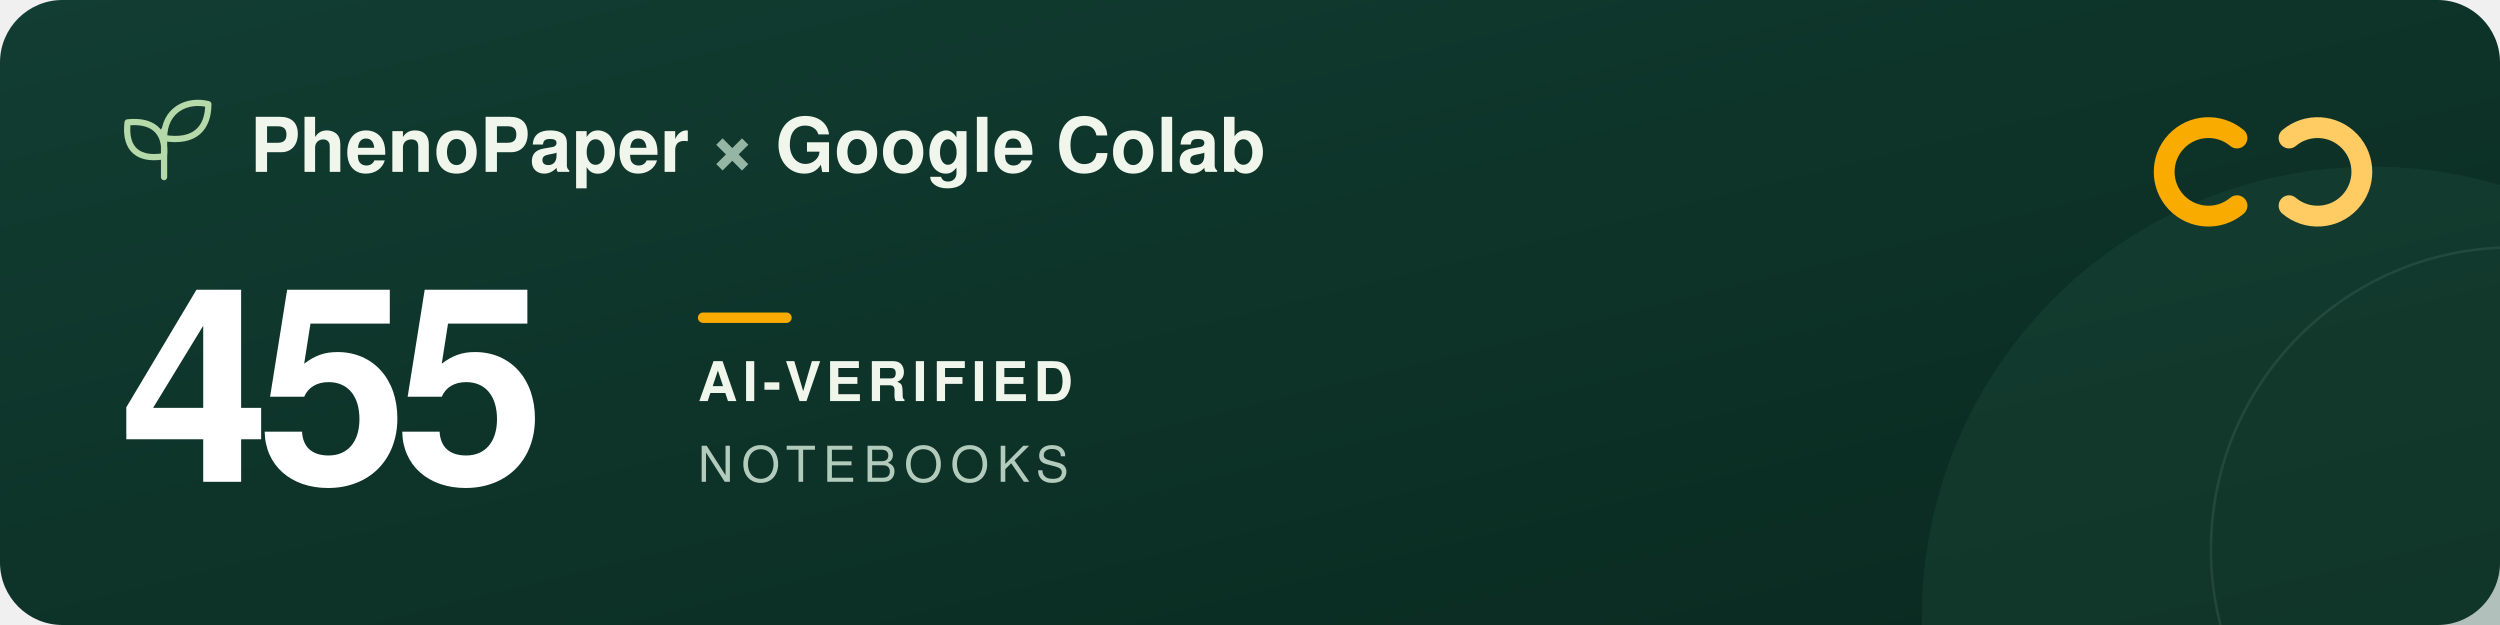
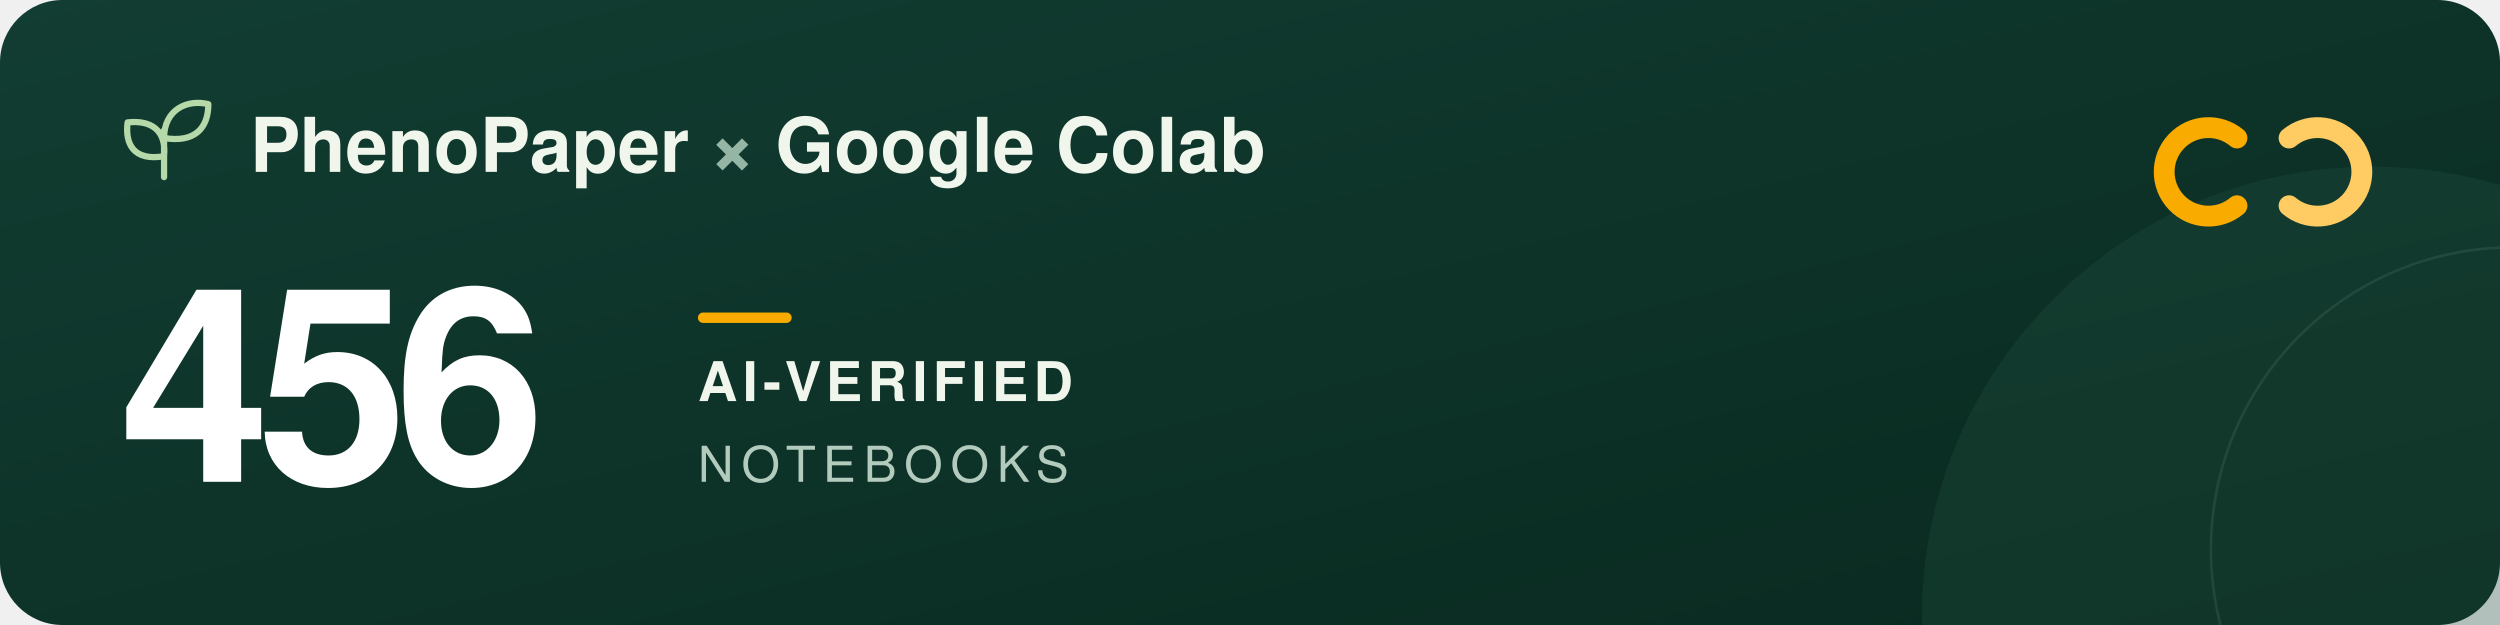
<svg xmlns="http://www.w3.org/2000/svg" width="960" height="240" viewBox="0 0 960 240" role="img" aria-labelledby="title description">
  <defs>
    <linearGradient id="forest" x2="1" y2="1">
      <stop stop-color="#123d32" />
      <stop offset="1" stop-color="#09291f" />
    </linearGradient>
  </defs>
  <rect width="960" height="240" rx="24" fill="url(#forest)" />
  <circle cx="911" cy="237" r="173" fill="#205240" opacity=".3" />
  <circle cx="965" cy="211" r="116" fill="none" stroke="#a5c6ad" stroke-opacity=".12" />
  <g transform="translate(48 39)" fill="none" stroke="#b5d9a9" stroke-width="2.4" stroke-linecap="round" stroke-linejoin="round">
    <path d="M15 29V11M15 21C3 23 0 16 1 8c9-1 15 3 14 13ZM15 14C15 3 24-1 32 1c0 9-5 15-17 13Z" />
  </g>
  <g font-family="-apple-system, BlinkMacSystemFont, 'Segoe UI', Helvetica, Arial, sans-serif">
    <text x="96" y="66" fill="#f1f6ed" font-size="29" font-weight="600">PhenoPaper <tspan fill="#95b6a5">×</tspan> Google Colab</text>
-     <text x="46" y="185" fill="#ffffff" font-size="104" font-weight="700" letter-spacing="-5">455</text>
+     <text x="46" y="185" fill="#ffffff" font-size="104" font-weight="700" letter-spacing="-5">456</text>
    <rect x="268" y="120" width="36" height="4" rx="2" fill="#f9ab00" />
    <text x="268" y="154" fill="#f1f6ed" font-size="21" font-weight="600" letter-spacing="2">AI-VERIFIED</text>
    <text x="268" y="185" fill="#b2cbbc" font-size="19" font-weight="500" letter-spacing="3">NOTEBOOKS</text>
  </g>
  <g transform="translate(832 44)" fill="none" stroke-width="8" stroke-linecap="round">
    <path d="M27 9a17 17 0 1 0 0 26" stroke="#f9ab00" />
    <path d="M47 9a17 17 0 1 1 0 26" stroke="#ffcc64" />
  </g>
</svg>
